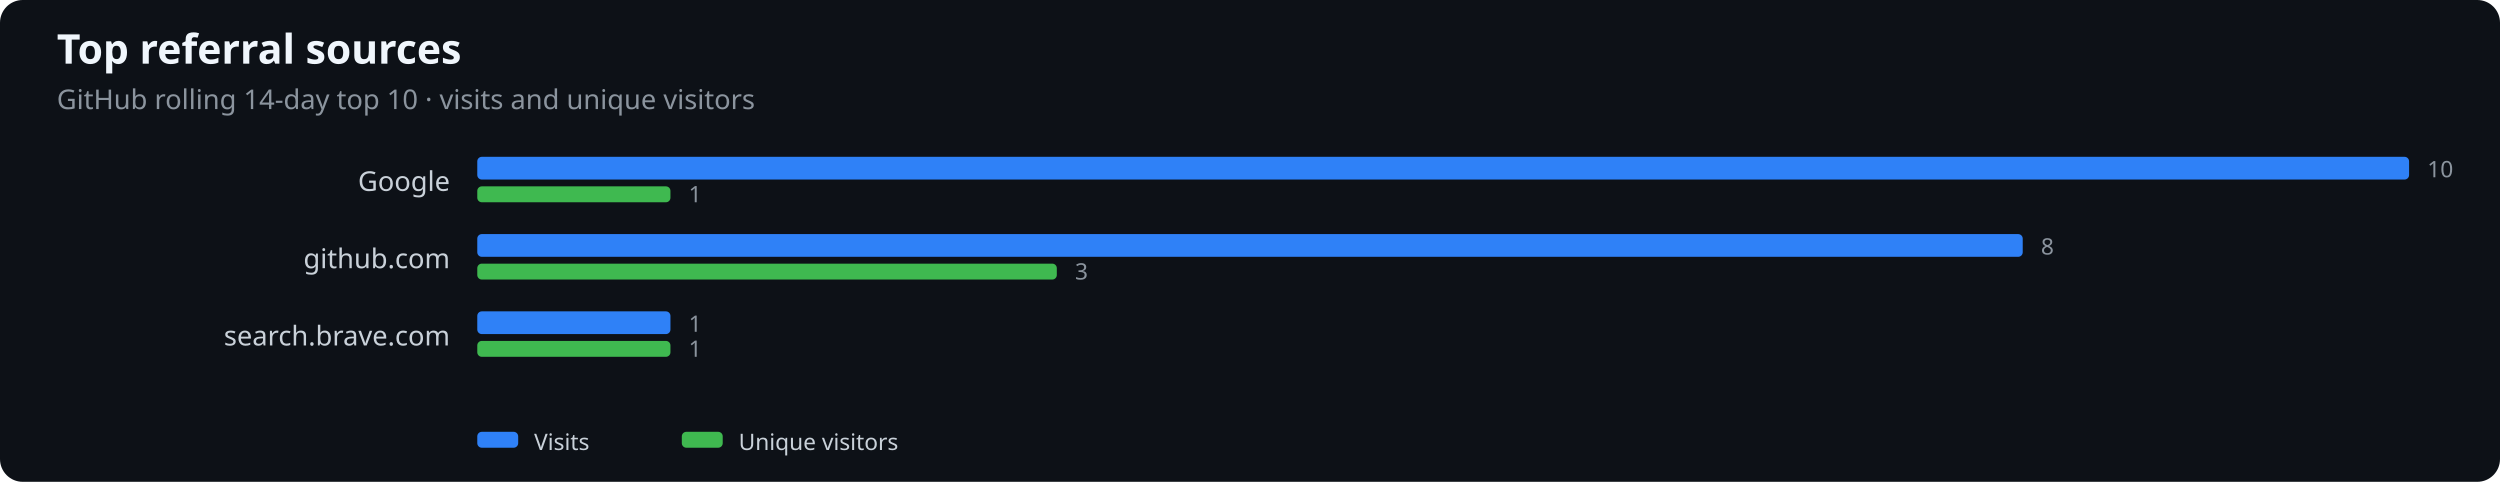
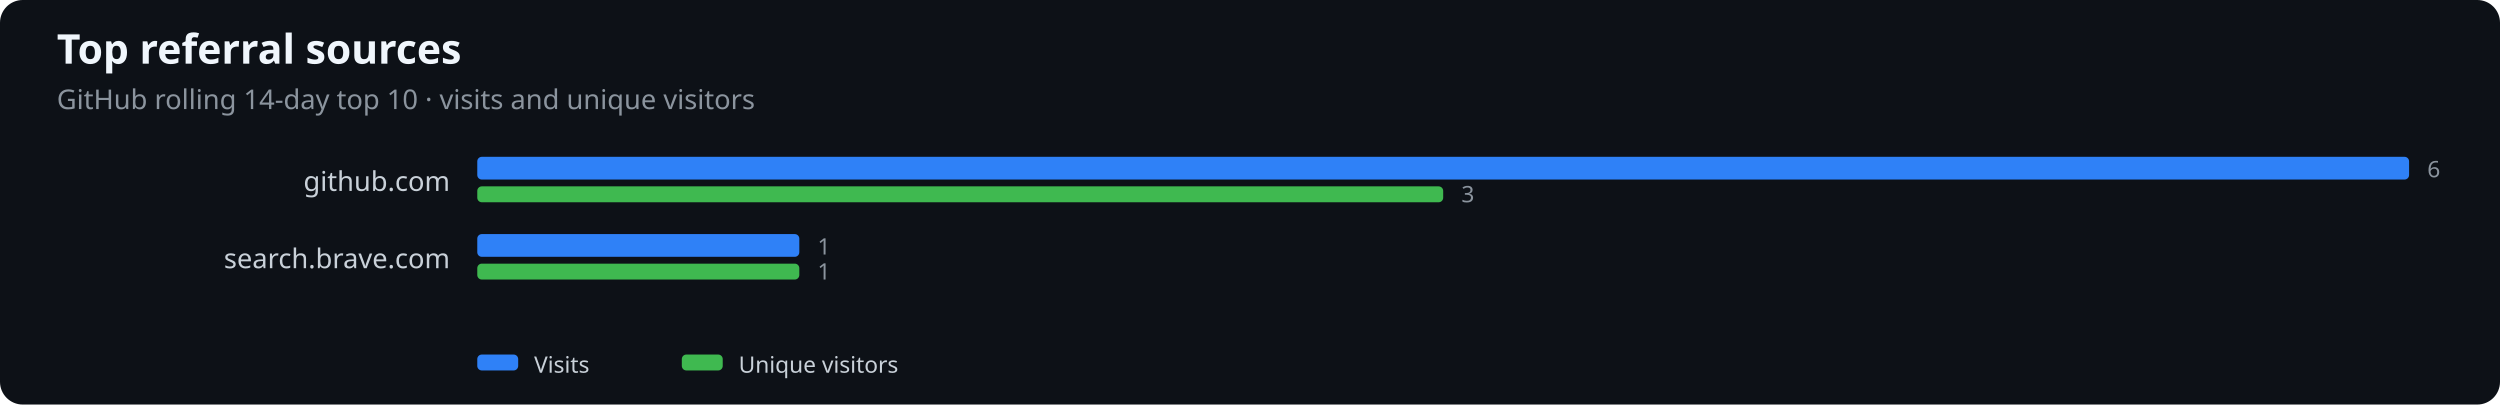
- <svg xmlns="http://www.w3.org/2000/svg" width="1100" height="212" viewBox="0 0 1100 212" role="img" aria-label="Top referral sources">
+ <svg xmlns="http://www.w3.org/2000/svg" width="1100" height="178" viewBox="0 0 1100 178" role="img" aria-label="Top referral sources">
  <rect width="100%" height="100%" fill="#0d1117" rx="10" />
  <text x="25" y="28" fill="#f0f6fc" font-family="system-ui,sans-serif" font-size="18" font-weight="600">Top referral sources</text>
  <text x="25" y="48" fill="#8b949e" font-family="system-ui,sans-serif" font-size="12">GitHub rolling 14-day top 10 · visits and unique visitors</text>
-   <text x="198" y="84" text-anchor="end" fill="#c9d1d9" font-family="system-ui,sans-serif" font-size="12">Google</text>
+   <text x="198" y="84" text-anchor="end" fill="#c9d1d9" font-family="system-ui,sans-serif" font-size="12">github.com</text>
  <rect x="210" y="69" width="850.0" height="10" rx="2" fill="#2f81f7" />
-   <rect x="210" y="82" width="85.0" height="7" rx="2" fill="#3fb950" />
-   <text x="1068.0" y="78" fill="#8b949e" font-family="system-ui,sans-serif" font-size="10">10</text>
-   <text x="303.0" y="89" fill="#8b949e" font-family="system-ui,sans-serif" font-size="10">1</text>
-   <text x="198" y="118" text-anchor="end" fill="#c9d1d9" font-family="system-ui,sans-serif" font-size="12">github.com</text>
-   <rect x="210" y="103" width="680.0" height="10" rx="2" fill="#2f81f7" />
-   <rect x="210" y="116" width="255.0" height="7" rx="2" fill="#3fb950" />
-   <text x="898.0" y="112" fill="#8b949e" font-family="system-ui,sans-serif" font-size="10">8</text>
-   <text x="473.0" y="123" fill="#8b949e" font-family="system-ui,sans-serif" font-size="10">3</text>
-   <text x="198" y="152" text-anchor="end" fill="#c9d1d9" font-family="system-ui,sans-serif" font-size="12">search.brave.com</text>
-   <rect x="210" y="137" width="85.0" height="10" rx="2" fill="#2f81f7" />
-   <rect x="210" y="150" width="85.0" height="7" rx="2" fill="#3fb950" />
-   <text x="303.0" y="146" fill="#8b949e" font-family="system-ui,sans-serif" font-size="10">1</text>
-   <text x="303.0" y="157" fill="#8b949e" font-family="system-ui,sans-serif" font-size="10">1</text>
-   <rect x="210" y="190" width="18" height="7" rx="2" fill="#2f81f7" />
-   <text x="235" y="198" fill="#c9d1d9" font-family="system-ui,sans-serif" font-size="10">Visits</text>
-   <rect x="300" y="190" width="18" height="7" rx="2" fill="#3fb950" />
-   <text x="325" y="198" fill="#c9d1d9" font-family="system-ui,sans-serif" font-size="10">Unique visitors</text>
+   <rect x="210" y="82" width="425.0" height="7" rx="2" fill="#3fb950" />
+   <text x="1068.0" y="78" fill="#8b949e" font-family="system-ui,sans-serif" font-size="10">6</text>
+   <text x="643.0" y="89" fill="#8b949e" font-family="system-ui,sans-serif" font-size="10">3</text>
+   <text x="198" y="118" text-anchor="end" fill="#c9d1d9" font-family="system-ui,sans-serif" font-size="12">search.brave.com</text>
+   <rect x="210" y="103" width="141.7" height="10" rx="2" fill="#2f81f7" />
+   <rect x="210" y="116" width="141.7" height="7" rx="2" fill="#3fb950" />
+   <text x="359.7" y="112" fill="#8b949e" font-family="system-ui,sans-serif" font-size="10">1</text>
+   <text x="359.7" y="123" fill="#8b949e" font-family="system-ui,sans-serif" font-size="10">1</text>
+   <rect x="210" y="156" width="18" height="7" rx="2" fill="#2f81f7" />
+   <text x="235" y="164" fill="#c9d1d9" font-family="system-ui,sans-serif" font-size="10">Visits</text>
+   <rect x="300" y="156" width="18" height="7" rx="2" fill="#3fb950" />
+   <text x="325" y="164" fill="#c9d1d9" font-family="system-ui,sans-serif" font-size="10">Unique visitors</text>
</svg>
